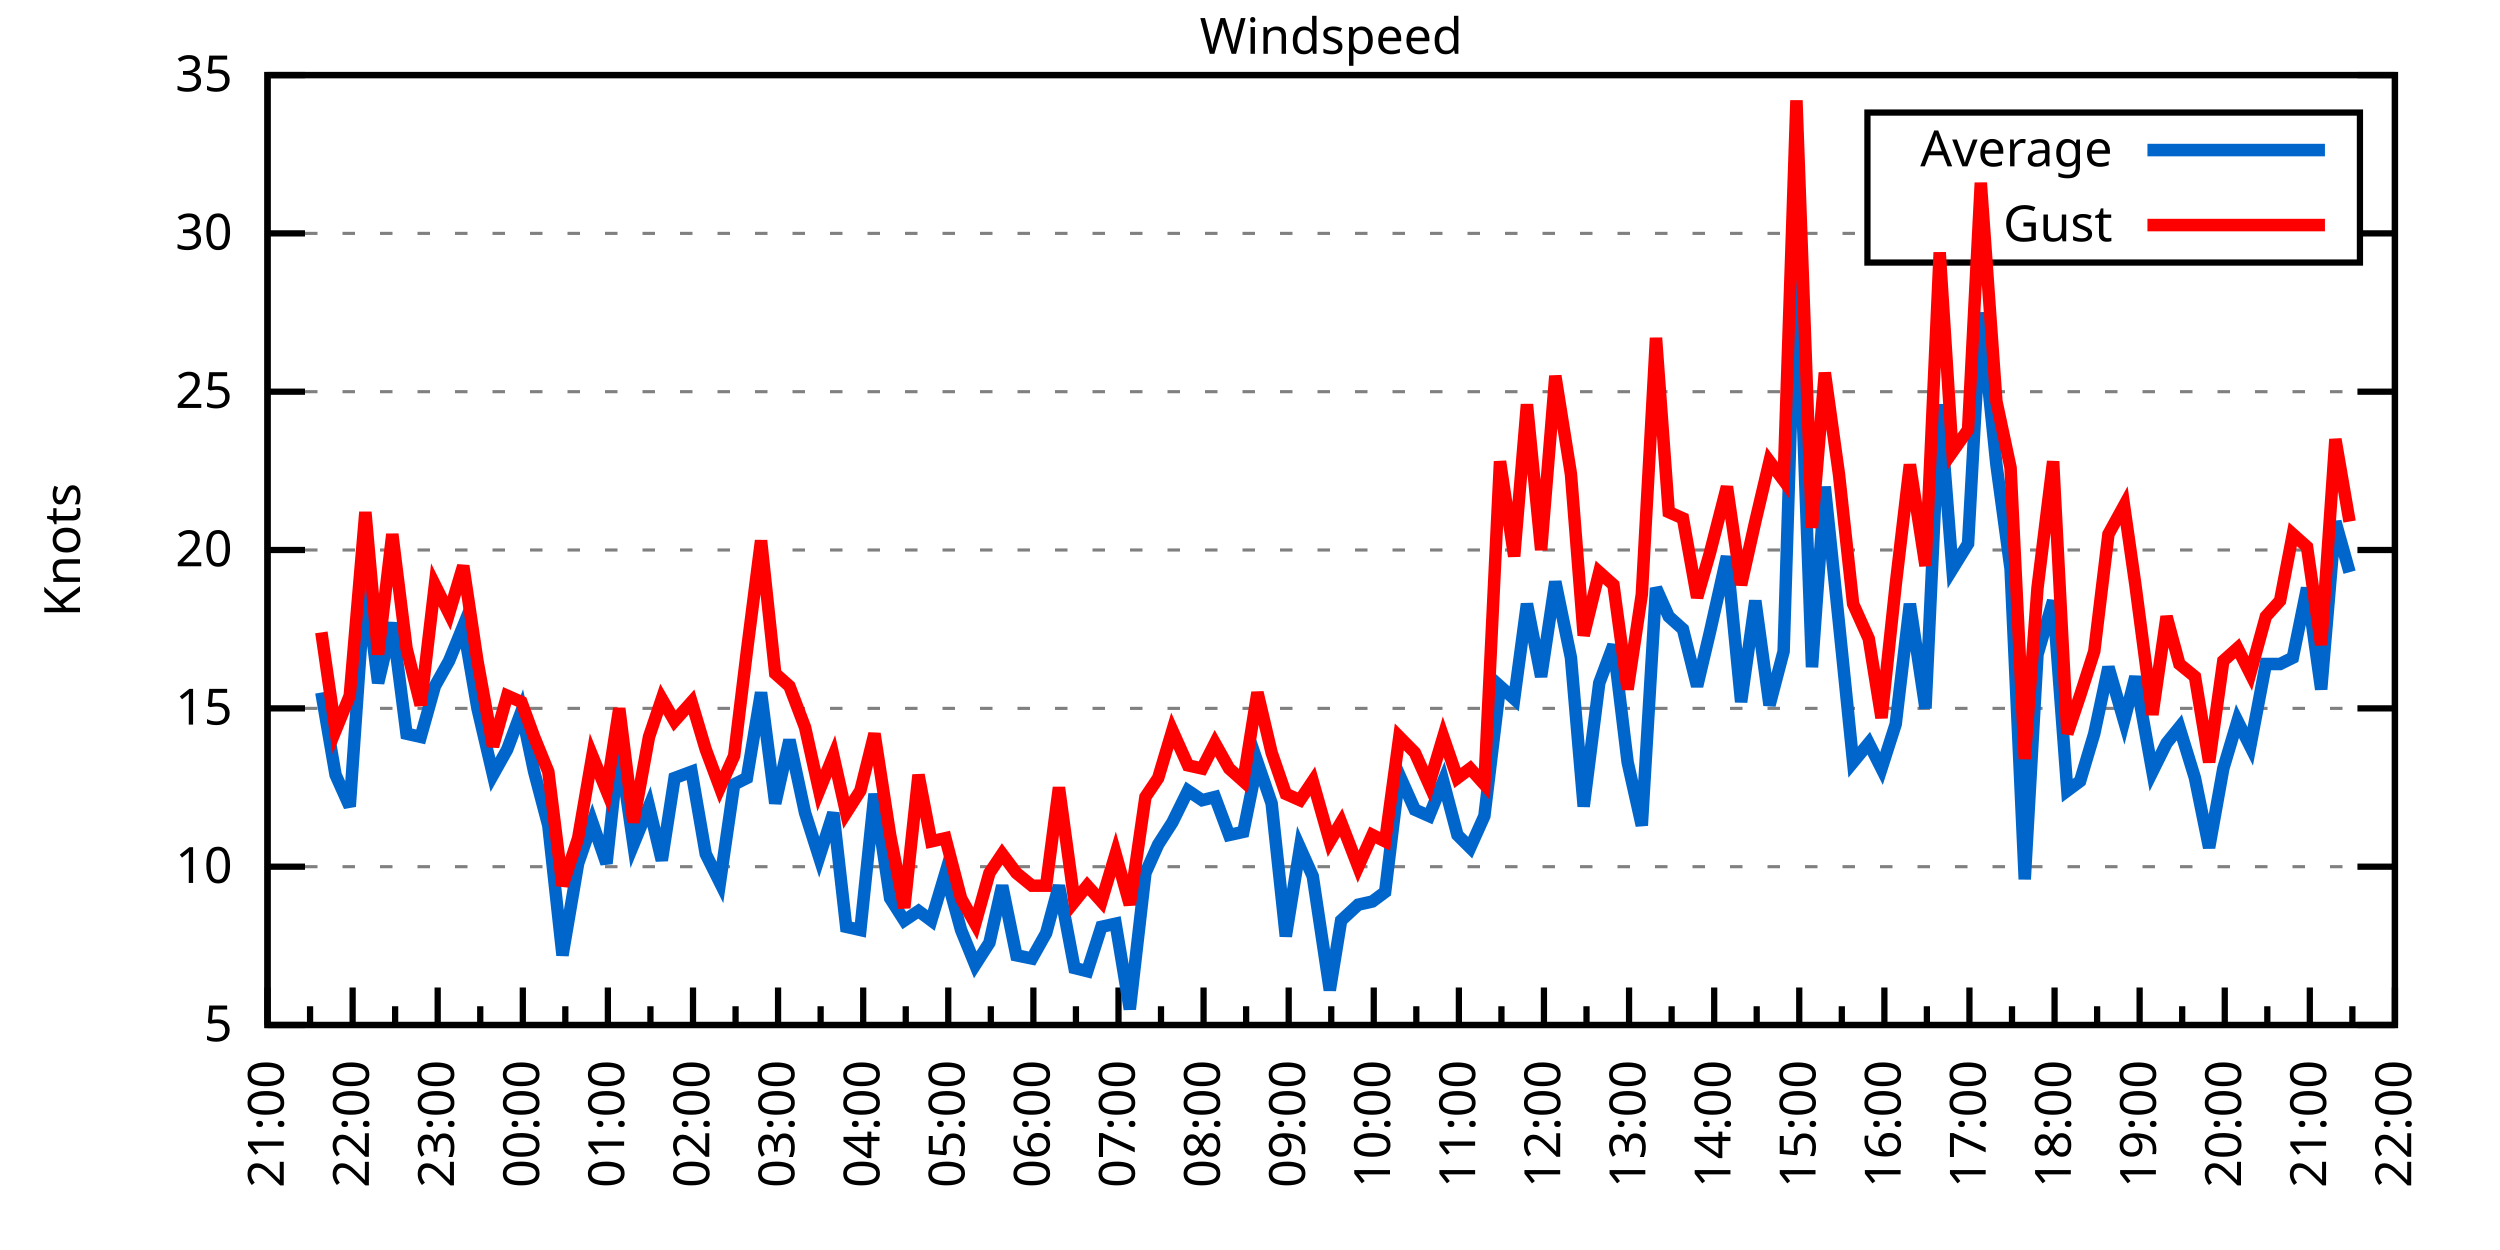
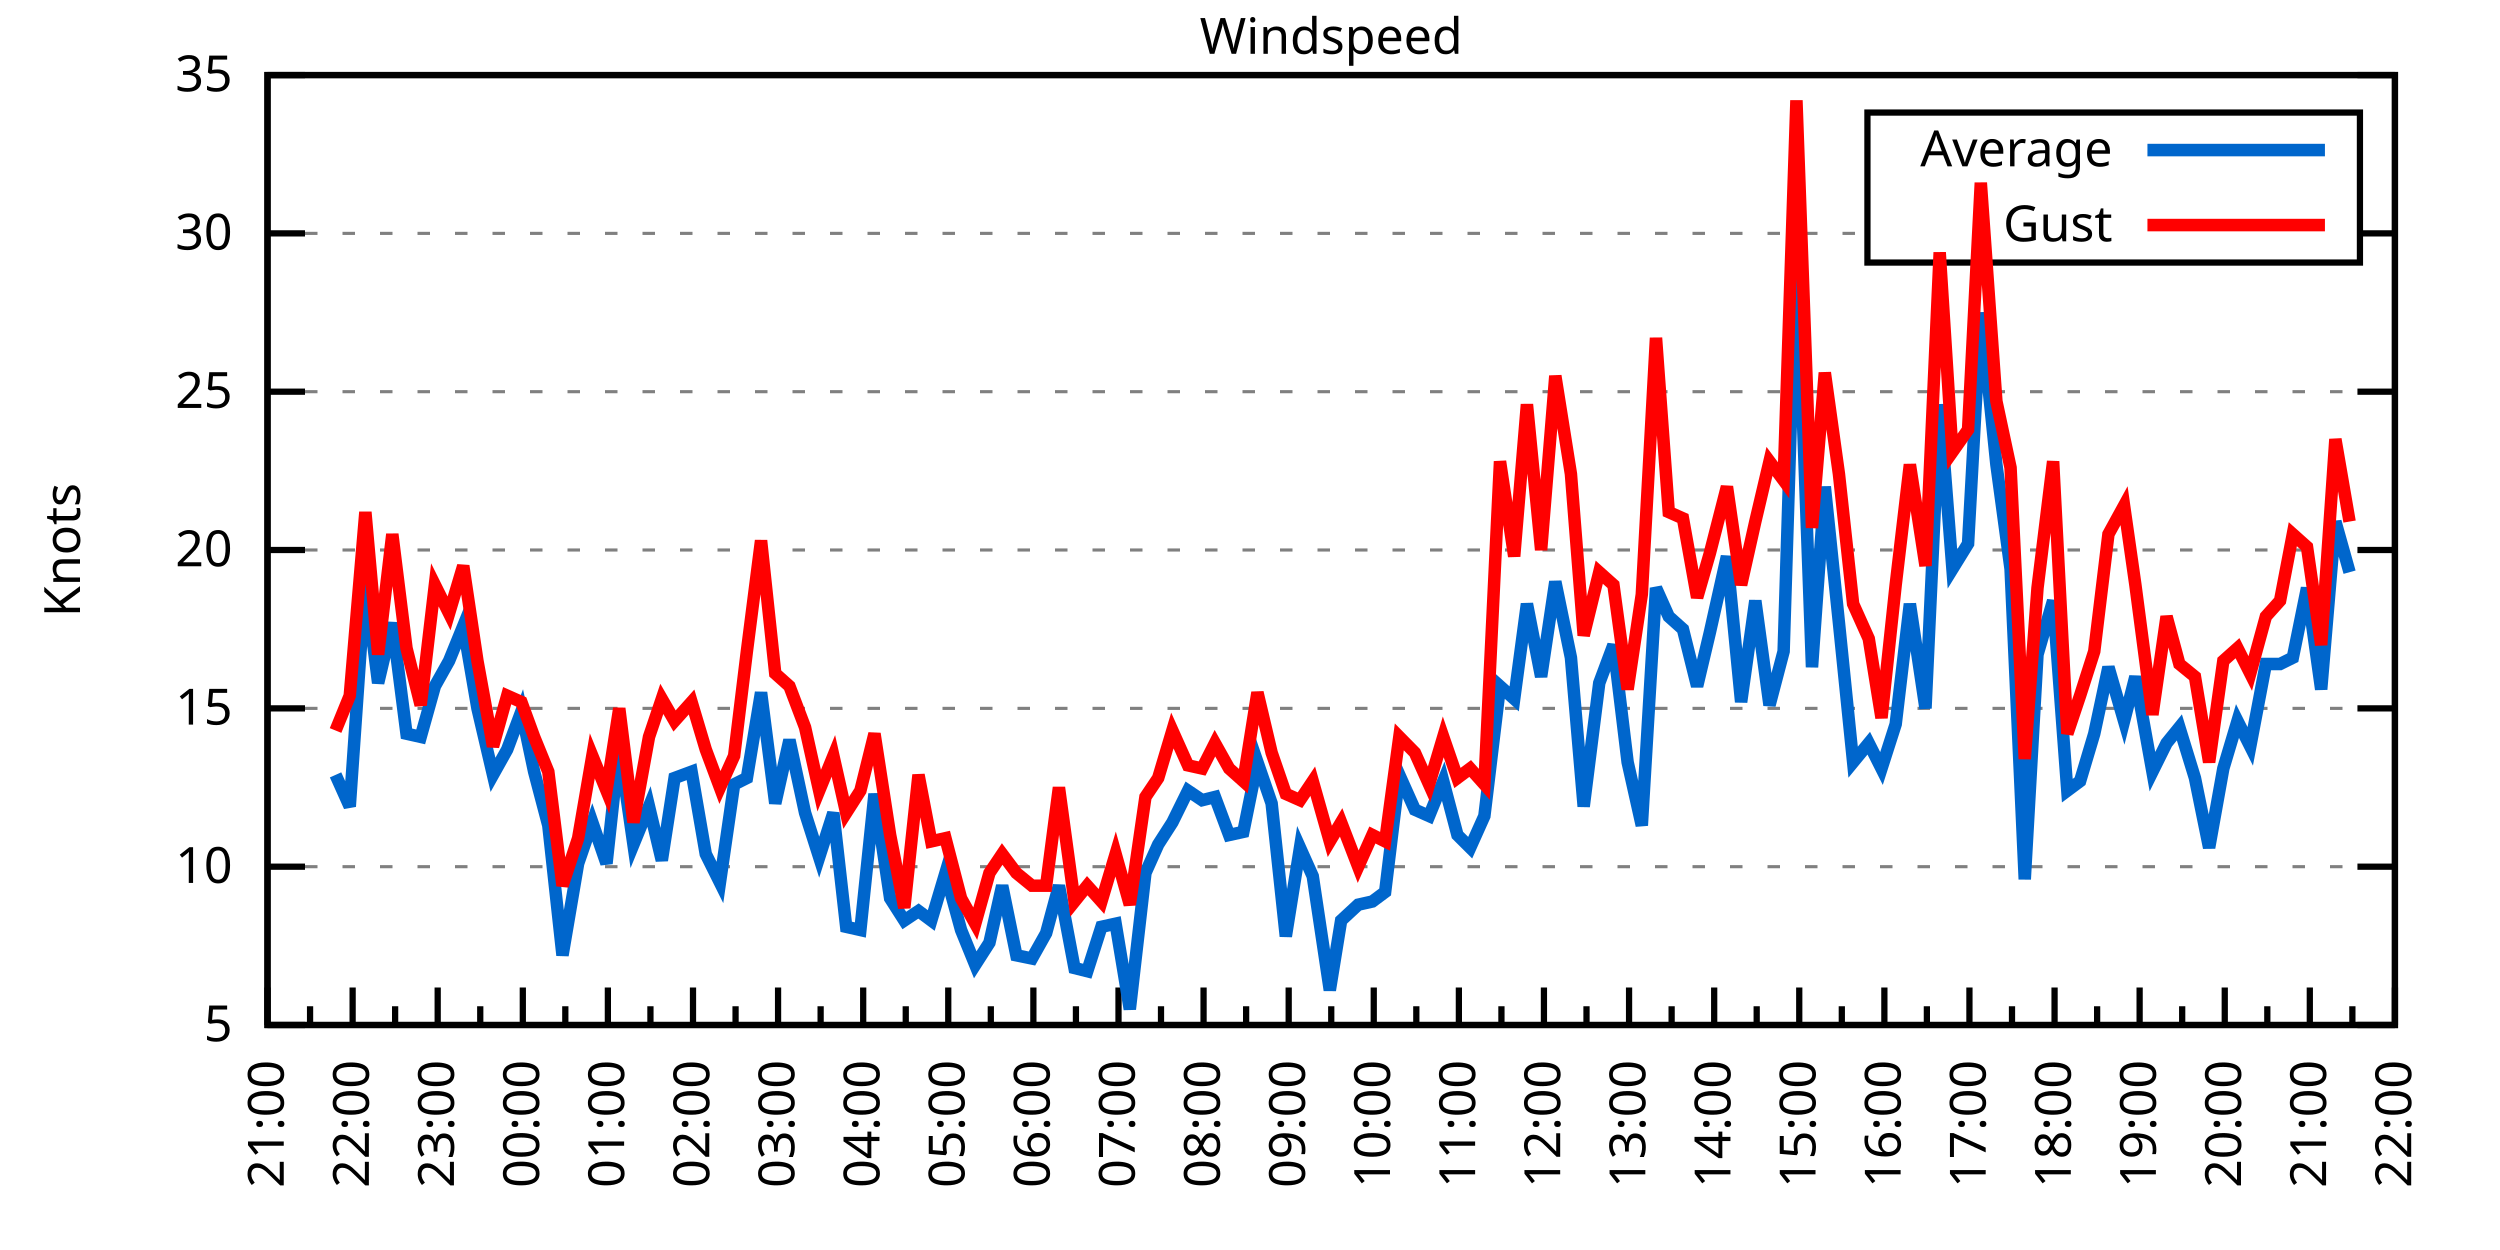
<svg xmlns="http://www.w3.org/2000/svg" xmlns:xlink="http://www.w3.org/1999/xlink" width="400" height="200" viewBox="0 0 400 200">
  <g id="gnuplot_canvas">
    <rect x="0" y="0" width="400" height="200" fill="none" />
    <defs>
      <circle id="gpDot" r="0.5" stroke-width="0.5" stroke="currentColor" />
      <path id="gpPt0" stroke-width="0.333" stroke="currentColor" d="M-1,0 h2 M0,-1 v2" />
      <path id="gpPt1" stroke-width="0.333" stroke="currentColor" d="M-1,-1 L1,1 M1,-1 L-1,1" />
      <path id="gpPt2" stroke-width="0.333" stroke="currentColor" d="M-1,0 L1,0 M0,-1 L0,1 M-1,-1 L1,1 M-1,1 L1,-1" />
      <rect id="gpPt3" stroke-width="0.333" stroke="currentColor" x="-1" y="-1" width="2" height="2" />
      <rect id="gpPt4" stroke-width="0.333" stroke="currentColor" fill="currentColor" x="-1" y="-1" width="2" height="2" />
      <circle id="gpPt5" stroke-width="0.333" stroke="currentColor" cx="0" cy="0" r="1" />
      <use xlink:href="#gpPt5" id="gpPt6" fill="currentColor" stroke="none" />
      <path id="gpPt7" stroke-width="0.333" stroke="currentColor" d="M0,-1.33 L-1.33,0.67 L1.33,0.67 z" />
      <use xlink:href="#gpPt7" id="gpPt8" fill="currentColor" stroke="none" />
      <use xlink:href="#gpPt7" id="gpPt9" stroke="currentColor" transform="rotate(180)" />
      <use xlink:href="#gpPt9" id="gpPt10" fill="currentColor" stroke="none" />
      <use xlink:href="#gpPt3" id="gpPt11" stroke="currentColor" transform="rotate(45)" />
      <use xlink:href="#gpPt11" id="gpPt12" fill="currentColor" stroke="none" />
      <path id="gpPt13" stroke-width="0.333" stroke="currentColor" d="M0,1.330 L1.265,0.411 L0.782,-1.067 L-0.782,-1.076 L-1.265,0.411 z" />
      <use xlink:href="#gpPt13" id="gpPt14" fill="currentColor" stroke="none" />
      <filter id="textbox" filterUnits="objectBoundingBox" x="0" y="0" height="1" width="1">
        <feFlood flood-color="white" flood-opacity="1" result="bgnd" />
        <feComposite in="SourceGraphic" in2="bgnd" operator="atop" />
      </filter>
      <filter id="greybox" filterUnits="objectBoundingBox" x="0" y="0" height="1" width="1">
        <feFlood flood-color="lightgrey" flood-opacity="1" result="grey" />
        <feComposite in="SourceGraphic" in2="grey" operator="atop" />
      </filter>
    </defs>
    <g fill="none" color="white" stroke="currentColor" stroke-width="1.00" stroke-linecap="butt" stroke-linejoin="miter">
</g>
    <g fill="none" color="black" stroke="currentColor" stroke-width="1.00" stroke-linecap="butt" stroke-linejoin="miter">
      <g stroke="none" shape-rendering="crispEdges">
        <polygon fill="rgb(255, 255, 255)" points="42.80,164.00 383.18,164.00 383.18,12.02 42.80,12.02 " />
      </g>
    </g>
    <g fill="none" color="black" stroke="currentColor" stroke-width="1.00" stroke-linecap="butt" stroke-linejoin="miter">
</g>
    <g fill="none" color="black" stroke="black" stroke-width="0.50" stroke-linecap="butt" stroke-linejoin="miter">
</g>
    <g fill="none" color="gray" stroke="currentColor" stroke-width="0.50" stroke-linecap="butt" stroke-linejoin="miter">
      <path stroke="gray" stroke-dasharray="2,4" class="gridline" d="M42.80,164.00 L383.19,164.00  " />
    </g>
    <g fill="none" color="gray" stroke="gray" stroke-width="1.00" stroke-linecap="butt" stroke-linejoin="miter">
</g>
    <g fill="none" color="black" stroke="currentColor" stroke-width="1.00" stroke-linecap="butt" stroke-linejoin="miter">
      <path stroke="black" d="M42.80,164.00 L48.80,164.00 M383.19,164.00 L377.19,164.00  " />
      <g transform="translate(37.20,166.60)" stroke="none" fill="black" font-family="Sans" font-size="8.00" text-anchor="end">
        <text>
          <tspan font-family="Sans"> 5</tspan>
        </text>
      </g>
    </g>
    <g fill="none" color="black" stroke="currentColor" stroke-width="1.00" stroke-linecap="butt" stroke-linejoin="miter">
</g>
    <g fill="none" color="black" stroke="black" stroke-width="0.50" stroke-linecap="butt" stroke-linejoin="miter">
</g>
    <g fill="none" color="gray" stroke="currentColor" stroke-width="0.50" stroke-linecap="butt" stroke-linejoin="miter">
      <path stroke="gray" stroke-dasharray="2,4" class="gridline" d="M42.80,138.67 L383.19,138.67  " />
    </g>
    <g fill="none" color="gray" stroke="gray" stroke-width="1.00" stroke-linecap="butt" stroke-linejoin="miter">
</g>
    <g fill="none" color="black" stroke="currentColor" stroke-width="1.00" stroke-linecap="butt" stroke-linejoin="miter">
      <path stroke="black" d="M42.80,138.67 L48.80,138.67 M383.19,138.67 L377.19,138.67  " />
      <g transform="translate(37.20,141.27)" stroke="none" fill="black" font-family="Sans" font-size="8.00" text-anchor="end">
        <text>
          <tspan font-family="Sans"> 10</tspan>
        </text>
      </g>
    </g>
    <g fill="none" color="black" stroke="currentColor" stroke-width="1.00" stroke-linecap="butt" stroke-linejoin="miter">
</g>
    <g fill="none" color="black" stroke="black" stroke-width="0.50" stroke-linecap="butt" stroke-linejoin="miter">
</g>
    <g fill="none" color="gray" stroke="currentColor" stroke-width="0.50" stroke-linecap="butt" stroke-linejoin="miter">
      <path stroke="gray" stroke-dasharray="2,4" class="gridline" d="M42.80,113.34 L383.19,113.34  " />
    </g>
    <g fill="none" color="gray" stroke="gray" stroke-width="1.00" stroke-linecap="butt" stroke-linejoin="miter">
</g>
    <g fill="none" color="black" stroke="currentColor" stroke-width="1.00" stroke-linecap="butt" stroke-linejoin="miter">
      <path stroke="black" d="M42.80,113.34 L48.80,113.34 M383.19,113.34 L377.19,113.34  " />
      <g transform="translate(37.20,115.94)" stroke="none" fill="black" font-family="Sans" font-size="8.00" text-anchor="end">
        <text>
          <tspan font-family="Sans"> 15</tspan>
        </text>
      </g>
    </g>
    <g fill="none" color="black" stroke="currentColor" stroke-width="1.00" stroke-linecap="butt" stroke-linejoin="miter">
</g>
    <g fill="none" color="black" stroke="black" stroke-width="0.50" stroke-linecap="butt" stroke-linejoin="miter">
</g>
    <g fill="none" color="gray" stroke="currentColor" stroke-width="0.50" stroke-linecap="butt" stroke-linejoin="miter">
      <path stroke="gray" stroke-dasharray="2,4" class="gridline" d="M42.80,88.00 L383.19,88.00  " />
    </g>
    <g fill="none" color="gray" stroke="gray" stroke-width="1.00" stroke-linecap="butt" stroke-linejoin="miter">
</g>
    <g fill="none" color="black" stroke="currentColor" stroke-width="1.00" stroke-linecap="butt" stroke-linejoin="miter">
      <path stroke="black" d="M42.80,88.00 L48.80,88.00 M383.19,88.00 L377.19,88.00  " />
      <g transform="translate(37.20,90.60)" stroke="none" fill="black" font-family="Sans" font-size="8.00" text-anchor="end">
        <text>
          <tspan font-family="Sans"> 20</tspan>
        </text>
      </g>
    </g>
    <g fill="none" color="black" stroke="currentColor" stroke-width="1.00" stroke-linecap="butt" stroke-linejoin="miter">
</g>
    <g fill="none" color="black" stroke="black" stroke-width="0.50" stroke-linecap="butt" stroke-linejoin="miter">
</g>
    <g fill="none" color="gray" stroke="currentColor" stroke-width="0.50" stroke-linecap="butt" stroke-linejoin="miter">
      <path stroke="gray" stroke-dasharray="2,4" class="gridline" d="M42.80,62.67 L383.19,62.67  " />
    </g>
    <g fill="none" color="gray" stroke="gray" stroke-width="1.00" stroke-linecap="butt" stroke-linejoin="miter">
</g>
    <g fill="none" color="black" stroke="currentColor" stroke-width="1.00" stroke-linecap="butt" stroke-linejoin="miter">
      <path stroke="black" d="M42.80,62.67 L48.80,62.67 M383.19,62.67 L377.19,62.67  " />
      <g transform="translate(37.20,65.27)" stroke="none" fill="black" font-family="Sans" font-size="8.00" text-anchor="end">
        <text>
          <tspan font-family="Sans"> 25</tspan>
        </text>
      </g>
    </g>
    <g fill="none" color="black" stroke="currentColor" stroke-width="1.00" stroke-linecap="butt" stroke-linejoin="miter">
</g>
    <g fill="none" color="black" stroke="black" stroke-width="0.50" stroke-linecap="butt" stroke-linejoin="miter">
</g>
    <g fill="none" color="gray" stroke="currentColor" stroke-width="0.50" stroke-linecap="butt" stroke-linejoin="miter">
      <path stroke="gray" stroke-dasharray="2,4" class="gridline" d="M42.80,37.34 L298.79,37.34 M377.59,37.34 L383.19,37.34  " />
    </g>
    <g fill="none" color="gray" stroke="gray" stroke-width="1.00" stroke-linecap="butt" stroke-linejoin="miter">
</g>
    <g fill="none" color="black" stroke="currentColor" stroke-width="1.00" stroke-linecap="butt" stroke-linejoin="miter">
      <path stroke="black" d="M42.80,37.34 L48.80,37.34 M383.19,37.34 L377.19,37.34  " />
      <g transform="translate(37.20,39.94)" stroke="none" fill="black" font-family="Sans" font-size="8.00" text-anchor="end">
        <text>
          <tspan font-family="Sans"> 30</tspan>
        </text>
      </g>
    </g>
    <g fill="none" color="black" stroke="currentColor" stroke-width="1.00" stroke-linecap="butt" stroke-linejoin="miter">
</g>
    <g fill="none" color="black" stroke="black" stroke-width="0.50" stroke-linecap="butt" stroke-linejoin="miter">
</g>
    <g fill="none" color="gray" stroke="currentColor" stroke-width="0.50" stroke-linecap="butt" stroke-linejoin="miter">
      <path stroke="gray" stroke-dasharray="2,4" class="gridline" d="M42.80,12.01 L383.19,12.01  " />
    </g>
    <g fill="none" color="gray" stroke="gray" stroke-width="1.00" stroke-linecap="butt" stroke-linejoin="miter">
</g>
    <g fill="none" color="black" stroke="currentColor" stroke-width="1.00" stroke-linecap="butt" stroke-linejoin="miter">
      <path stroke="black" d="M42.80,12.01 L48.80,12.01 M383.19,12.01 L377.19,12.01  " />
      <g transform="translate(37.20,14.61)" stroke="none" fill="black" font-family="Sans" font-size="8.00" text-anchor="end">
        <text>
          <tspan font-family="Sans"> 35</tspan>
        </text>
      </g>
    </g>
    <g fill="none" color="black" stroke="currentColor" stroke-width="1.00" stroke-linecap="butt" stroke-linejoin="miter">
      <path stroke="black" d="M42.80,164.00 L42.80,158.00  " />
      <g transform="translate(45.40,169.60) rotate(270)" stroke="none" fill="black" font-family="Sans" font-size="8.00" text-anchor="end">
        <text>
          <tspan font-family="Sans">21:00</tspan>
        </text>
      </g>
    </g>
    <g fill="none" color="black" stroke="currentColor" stroke-width="1.00" stroke-linecap="butt" stroke-linejoin="miter">
      <path stroke="black" d="M49.61,164.00 L49.61,161.00 M56.42,164.00 L56.42,158.00  " />
      <g transform="translate(59.02,169.60) rotate(270)" stroke="none" fill="black" font-family="Sans" font-size="8.00" text-anchor="end">
        <text>
          <tspan font-family="Sans">22:00</tspan>
        </text>
      </g>
    </g>
    <g fill="none" color="black" stroke="currentColor" stroke-width="1.00" stroke-linecap="butt" stroke-linejoin="miter">
      <path stroke="black" d="M63.22,164.00 L63.22,161.00 M70.03,164.00 L70.03,158.00  " />
      <g transform="translate(72.63,169.60) rotate(270)" stroke="none" fill="black" font-family="Sans" font-size="8.00" text-anchor="end">
        <text>
          <tspan font-family="Sans">23:00</tspan>
        </text>
      </g>
    </g>
    <g fill="none" color="black" stroke="currentColor" stroke-width="1.00" stroke-linecap="butt" stroke-linejoin="miter">
      <path stroke="black" d="M76.84,164.00 L76.84,161.00 M83.65,164.00 L83.65,158.00  " />
      <g transform="translate(86.25,169.60) rotate(270)" stroke="none" fill="black" font-family="Sans" font-size="8.00" text-anchor="end">
        <text>
          <tspan font-family="Sans">00:00</tspan>
        </text>
      </g>
    </g>
    <g fill="none" color="black" stroke="currentColor" stroke-width="1.00" stroke-linecap="butt" stroke-linejoin="miter">
      <path stroke="black" d="M90.45,164.00 L90.45,161.00 M97.26,164.00 L97.26,158.00  " />
      <g transform="translate(99.86,169.60) rotate(270)" stroke="none" fill="black" font-family="Sans" font-size="8.00" text-anchor="end">
        <text>
          <tspan font-family="Sans">01:00</tspan>
        </text>
      </g>
    </g>
    <g fill="none" color="black" stroke="currentColor" stroke-width="1.00" stroke-linecap="butt" stroke-linejoin="miter">
      <path stroke="black" d="M104.07,164.00 L104.07,161.00 M110.88,164.00 L110.88,158.00  " />
      <g transform="translate(113.48,169.60) rotate(270)" stroke="none" fill="black" font-family="Sans" font-size="8.00" text-anchor="end">
        <text>
          <tspan font-family="Sans">02:00</tspan>
        </text>
      </g>
    </g>
    <g fill="none" color="black" stroke="currentColor" stroke-width="1.00" stroke-linecap="butt" stroke-linejoin="miter">
      <path stroke="black" d="M117.69,164.00 L117.69,161.00 M124.49,164.00 L124.49,158.00  " />
      <g transform="translate(127.09,169.60) rotate(270)" stroke="none" fill="black" font-family="Sans" font-size="8.00" text-anchor="end">
        <text>
          <tspan font-family="Sans">03:00</tspan>
        </text>
      </g>
    </g>
    <g fill="none" color="black" stroke="currentColor" stroke-width="1.00" stroke-linecap="butt" stroke-linejoin="miter">
      <path stroke="black" d="M131.30,164.00 L131.30,161.00 M138.11,164.00 L138.11,158.00  " />
      <g transform="translate(140.71,169.60) rotate(270)" stroke="none" fill="black" font-family="Sans" font-size="8.00" text-anchor="end">
        <text>
          <tspan font-family="Sans">04:00</tspan>
        </text>
      </g>
    </g>
    <g fill="none" color="black" stroke="currentColor" stroke-width="1.00" stroke-linecap="butt" stroke-linejoin="miter">
      <path stroke="black" d="M144.92,164.00 L144.92,161.00 M151.72,164.00 L151.72,158.00  " />
      <g transform="translate(154.32,169.60) rotate(270)" stroke="none" fill="black" font-family="Sans" font-size="8.00" text-anchor="end">
        <text>
          <tspan font-family="Sans">05:00</tspan>
        </text>
      </g>
    </g>
    <g fill="none" color="black" stroke="currentColor" stroke-width="1.00" stroke-linecap="butt" stroke-linejoin="miter">
      <path stroke="black" d="M158.53,164.00 L158.53,161.00 M165.34,164.00 L165.34,158.00  " />
      <g transform="translate(167.94,169.60) rotate(270)" stroke="none" fill="black" font-family="Sans" font-size="8.00" text-anchor="end">
        <text>
          <tspan font-family="Sans">06:00</tspan>
        </text>
      </g>
    </g>
    <g fill="none" color="black" stroke="currentColor" stroke-width="1.00" stroke-linecap="butt" stroke-linejoin="miter">
      <path stroke="black" d="M172.15,164.00 L172.15,161.00 M178.96,164.00 L178.96,158.00  " />
      <g transform="translate(181.56,169.60) rotate(270)" stroke="none" fill="black" font-family="Sans" font-size="8.00" text-anchor="end">
        <text>
          <tspan font-family="Sans">07:00</tspan>
        </text>
      </g>
    </g>
    <g fill="none" color="black" stroke="currentColor" stroke-width="1.00" stroke-linecap="butt" stroke-linejoin="miter">
      <path stroke="black" d="M185.76,164.00 L185.76,161.00 M192.57,164.00 L192.57,158.00  " />
      <g transform="translate(195.17,169.60) rotate(270)" stroke="none" fill="black" font-family="Sans" font-size="8.00" text-anchor="end">
        <text>
          <tspan font-family="Sans">08:00</tspan>
        </text>
      </g>
    </g>
    <g fill="none" color="black" stroke="currentColor" stroke-width="1.00" stroke-linecap="butt" stroke-linejoin="miter">
      <path stroke="black" d="M199.38,164.00 L199.38,161.00 M206.19,164.00 L206.19,158.00  " />
      <g transform="translate(208.79,169.60) rotate(270)" stroke="none" fill="black" font-family="Sans" font-size="8.00" text-anchor="end">
        <text>
          <tspan font-family="Sans">09:00</tspan>
        </text>
      </g>
    </g>
    <g fill="none" color="black" stroke="currentColor" stroke-width="1.00" stroke-linecap="butt" stroke-linejoin="miter">
      <path stroke="black" d="M213.00,164.00 L213.00,161.00 M219.80,164.00 L219.80,158.00  " />
      <g transform="translate(222.40,169.60) rotate(270)" stroke="none" fill="black" font-family="Sans" font-size="8.00" text-anchor="end">
        <text>
          <tspan font-family="Sans">10:00</tspan>
        </text>
      </g>
    </g>
    <g fill="none" color="black" stroke="currentColor" stroke-width="1.00" stroke-linecap="butt" stroke-linejoin="miter">
      <path stroke="black" d="M226.61,164.00 L226.61,161.00 M233.42,164.00 L233.42,158.00  " />
      <g transform="translate(236.02,169.60) rotate(270)" stroke="none" fill="black" font-family="Sans" font-size="8.00" text-anchor="end">
        <text>
          <tspan font-family="Sans">11:00</tspan>
        </text>
      </g>
    </g>
    <g fill="none" color="black" stroke="currentColor" stroke-width="1.00" stroke-linecap="butt" stroke-linejoin="miter">
      <path stroke="black" d="M240.23,164.00 L240.23,161.00 M247.03,164.00 L247.03,158.00  " />
      <g transform="translate(249.63,169.60) rotate(270)" stroke="none" fill="black" font-family="Sans" font-size="8.00" text-anchor="end">
        <text>
          <tspan font-family="Sans">12:00</tspan>
        </text>
      </g>
    </g>
    <g fill="none" color="black" stroke="currentColor" stroke-width="1.00" stroke-linecap="butt" stroke-linejoin="miter">
      <path stroke="black" d="M253.84,164.00 L253.84,161.00 M260.65,164.00 L260.65,158.00  " />
      <g transform="translate(263.25,169.60) rotate(270)" stroke="none" fill="black" font-family="Sans" font-size="8.00" text-anchor="end">
        <text>
          <tspan font-family="Sans">13:00</tspan>
        </text>
      </g>
    </g>
    <g fill="none" color="black" stroke="currentColor" stroke-width="1.00" stroke-linecap="butt" stroke-linejoin="miter">
      <path stroke="black" d="M267.46,164.00 L267.46,161.00 M274.27,164.00 L274.27,158.00  " />
      <g transform="translate(276.87,169.60) rotate(270)" stroke="none" fill="black" font-family="Sans" font-size="8.00" text-anchor="end">
        <text>
          <tspan font-family="Sans">14:00</tspan>
        </text>
      </g>
    </g>
    <g fill="none" color="black" stroke="currentColor" stroke-width="1.00" stroke-linecap="butt" stroke-linejoin="miter">
      <path stroke="black" d="M281.07,164.00 L281.07,161.00 M287.88,164.00 L287.88,158.00  " />
      <g transform="translate(290.48,169.60) rotate(270)" stroke="none" fill="black" font-family="Sans" font-size="8.00" text-anchor="end">
        <text>
          <tspan font-family="Sans">15:00</tspan>
        </text>
      </g>
    </g>
    <g fill="none" color="black" stroke="currentColor" stroke-width="1.00" stroke-linecap="butt" stroke-linejoin="miter">
      <path stroke="black" d="M294.69,164.00 L294.69,161.00 M301.50,164.00 L301.50,158.00  " />
      <g transform="translate(304.10,169.60) rotate(270)" stroke="none" fill="black" font-family="Sans" font-size="8.00" text-anchor="end">
        <text>
          <tspan font-family="Sans">16:00</tspan>
        </text>
      </g>
    </g>
    <g fill="none" color="black" stroke="currentColor" stroke-width="1.00" stroke-linecap="butt" stroke-linejoin="miter">
      <path stroke="black" d="M308.30,164.00 L308.30,161.00 M315.11,164.00 L315.11,158.00  " />
      <g transform="translate(317.71,169.60) rotate(270)" stroke="none" fill="black" font-family="Sans" font-size="8.00" text-anchor="end">
        <text>
          <tspan font-family="Sans">17:00</tspan>
        </text>
      </g>
    </g>
    <g fill="none" color="black" stroke="currentColor" stroke-width="1.00" stroke-linecap="butt" stroke-linejoin="miter">
      <path stroke="black" d="M321.92,164.00 L321.92,161.00 M328.73,164.00 L328.73,158.00  " />
      <g transform="translate(331.33,169.60) rotate(270)" stroke="none" fill="black" font-family="Sans" font-size="8.00" text-anchor="end">
        <text>
          <tspan font-family="Sans">18:00</tspan>
        </text>
      </g>
    </g>
    <g fill="none" color="black" stroke="currentColor" stroke-width="1.00" stroke-linecap="butt" stroke-linejoin="miter">
      <path stroke="black" d="M335.54,164.00 L335.54,161.00 M342.34,164.00 L342.34,158.00  " />
      <g transform="translate(344.94,169.60) rotate(270)" stroke="none" fill="black" font-family="Sans" font-size="8.00" text-anchor="end">
        <text>
          <tspan font-family="Sans">19:00</tspan>
        </text>
      </g>
    </g>
    <g fill="none" color="black" stroke="currentColor" stroke-width="1.00" stroke-linecap="butt" stroke-linejoin="miter">
      <path stroke="black" d="M349.15,164.00 L349.15,161.00 M355.96,164.00 L355.96,158.00  " />
      <g transform="translate(358.56,169.60) rotate(270)" stroke="none" fill="black" font-family="Sans" font-size="8.00" text-anchor="end">
        <text>
          <tspan font-family="Sans">20:00</tspan>
        </text>
      </g>
    </g>
    <g fill="none" color="black" stroke="currentColor" stroke-width="1.00" stroke-linecap="butt" stroke-linejoin="miter">
      <path stroke="black" d="M362.77,164.00 L362.77,161.00 M369.57,164.00 L369.57,158.00  " />
      <g transform="translate(372.17,169.60) rotate(270)" stroke="none" fill="black" font-family="Sans" font-size="8.00" text-anchor="end">
        <text>
          <tspan font-family="Sans">21:00</tspan>
        </text>
      </g>
    </g>
    <g fill="none" color="black" stroke="currentColor" stroke-width="1.00" stroke-linecap="butt" stroke-linejoin="miter">
      <path stroke="black" d="M376.38,164.00 L376.38,161.00 M383.19,164.00 L383.19,158.00  " />
      <g transform="translate(385.79,169.60) rotate(270)" stroke="none" fill="black" font-family="Sans" font-size="8.00" text-anchor="end">
        <text>
          <tspan font-family="Sans">22:00</tspan>
        </text>
      </g>
    </g>
    <g fill="none" color="black" stroke="currentColor" stroke-width="1.00" stroke-linecap="butt" stroke-linejoin="miter">
</g>
    <g fill="none" color="black" stroke="currentColor" stroke-width="1.00" stroke-linecap="butt" stroke-linejoin="miter">
      <path stroke="black" d="M42.80,12.01 L42.80,164.00 L383.19,164.00 L383.19,12.01 L42.80,12.01 Z  " />
    </g>
    <g fill="none" color="black" stroke="currentColor" stroke-width="1.00" stroke-linecap="butt" stroke-linejoin="miter">
      <g transform="translate(12.80,88.01) rotate(270)" stroke="none" fill="black" font-family="Sans" font-size="8.00" text-anchor="middle">
        <text>
          <tspan font-family="Sans">Knots</tspan>
        </text>
      </g>
    </g>
    <g fill="none" color="black" stroke="currentColor" stroke-width="1.00" stroke-linecap="butt" stroke-linejoin="miter">
</g>
    <g fill="none" color="black" stroke="currentColor" stroke-width="1.00" stroke-linecap="butt" stroke-linejoin="miter">
      <path stroke="black" d="M298.79,42.01 L298.79,18.01 L377.59,18.01 L377.59,42.01 L298.79,42.01 Z  " />
    </g>
    <g id="Windspeed_plot_1">
      <g fill="none" color="white" stroke="black" stroke-width="2.00" stroke-linecap="butt" stroke-linejoin="miter">
</g>
      <g fill="none" color="black" stroke="currentColor" stroke-width="2.00" stroke-linecap="butt" stroke-linejoin="miter">
        <g transform="translate(337.99,26.61)" stroke="none" fill="black" font-family="Sans" font-size="8.00" text-anchor="end">
          <text>
            <tspan font-family="Sans">Average</tspan>
          </text>
        </g>
      </g>
      <g fill="none" color="black" stroke="currentColor" stroke-width="2.00" stroke-linecap="butt" stroke-linejoin="miter">
-         <path stroke="rgb(  0, 102, 204)" d="M343.59,24.01 L371.99,24.01 M51.42,110.80 L53.69,123.98 L55.96,129.04 L58.46,93.07 L60.50,109.28 L62.77,99.66   L65.04,117.39 L67.31,117.90 L69.58,109.79 L71.85,105.74 L74.12,100.16 L76.39,113.34 L78.88,123.98 L81.15,119.92   L83.42,113.84 L85.46,123.47 L87.73,132.08 L90.00,152.85 L92.50,138.16 L94.77,131.58 L97.04,138.16 L99.08,119.42   L101.35,135.12 L103.84,129.04 L105.89,137.66 L107.93,124.48 L110.65,123.47 L112.92,136.64 L115.19,141.20 L117.46,125.50   L119.50,124.48 L121.77,110.80 L124.04,128.54 L126.31,118.40 L128.81,130.06 L131.07,137.15 L133.34,130.06 L135.39,148.29   L137.66,148.80 L139.92,127.02 L142.42,143.73 L144.69,147.28 L146.96,145.76 L149.00,147.28 L151.27,139.68 L153.77,148.80   L156.04,154.37 L158.31,150.83 L160.35,141.71 L162.62,152.85 L165.11,153.36 L167.38,149.31 L169.43,141.71 L171.92,154.88   L173.96,155.39 L176.23,148.29 L178.50,147.79 L180.77,161.47 L183.27,139.68 L185.31,135.12 L187.58,131.58 L190.08,126.51   L192.34,128.03 L194.39,127.52 L196.66,133.60 L198.93,133.10 L201.19,121.95 L203.46,128.54 L205.73,149.81 L208.00,135.63   L210.04,140.19 L212.77,158.43 L214.58,147.28 L217.31,144.75 L219.58,144.24 L221.62,142.72 L223.89,123.98 L226.38,129.55   L228.65,130.56 L230.92,124.99 L233.19,133.60 L235.23,135.63 L237.50,130.56 L240.00,109.79 L242.27,111.82 L244.31,96.62   L246.58,108.27 L248.85,93.07 L251.35,105.23 L253.39,129.04 L255.88,109.28 L258.15,103.20 L260.42,121.95 L262.69,132.08   L264.96,94.08 L267.00,98.64 L269.27,100.67 L271.54,109.79 L273.58,101.18 L276.31,89.02 L278.58,112.32 L280.85,96.11   L283.12,112.83 L285.38,104.22 L287.43,38.86 L289.92,106.75 L291.97,77.87 L294.23,99.66 L296.50,121.95 L299.00,118.91   L301.04,122.96 L303.31,115.87 L305.58,96.62 L308.08,113.34 L310.35,64.70 L312.39,91.04 L314.89,86.99 L316.93,50.01   L319.42,74.33 L321.69,91.04 L323.96,140.69 L326.00,104.72 L328.50,96.11 L330.77,126.51 L332.81,124.99 L335.08,117.39   L337.35,106.75 L339.85,115.36 L341.66,108.27 L344.39,123.47 L346.65,118.91 L348.70,116.38 L351.19,124.48 L353.46,135.63   L355.73,122.96 L358.00,115.36 L360.04,119.42 L362.54,106.24 L364.81,106.24 L366.85,105.23 L369.12,94.08 L371.39,110.30   L373.66,83.45 L375.93,91.55  " />
+         <path stroke="rgb(  0, 102, 204)" d="M343.59,24.01 L371.99,24.01 M53.69,123.98 L55.96,129.04 L58.46,93.07 L60.50,109.28 L62.77,99.66 L65.04,117.39   L67.31,117.90 L69.58,109.79 L71.85,105.74 L74.12,100.16 L76.39,113.34 L78.88,123.98 L81.15,119.92 L83.42,113.84   L85.46,123.47 L87.73,132.08 L90.00,152.85 L92.50,138.16 L94.77,131.58 L97.04,138.16 L99.08,119.42 L101.35,135.12   L103.84,129.04 L105.89,137.66 L107.93,124.48 L110.65,123.47 L112.92,136.64 L115.19,141.20 L117.46,125.50 L119.50,124.48   L121.77,110.80 L124.04,128.54 L126.31,118.40 L128.81,130.06 L131.07,137.15 L133.34,130.06 L135.39,148.29 L137.66,148.80   L139.92,127.02 L142.42,143.73 L144.69,147.28 L146.96,145.76 L149.00,147.28 L151.27,139.68 L153.77,148.80 L156.04,154.37   L158.31,150.83 L160.35,141.71 L162.62,152.85 L165.11,153.36 L167.38,149.31 L169.43,141.71 L171.92,154.88 L173.96,155.39   L176.23,148.29 L178.50,147.79 L180.77,161.47 L183.27,139.68 L185.31,135.12 L187.58,131.58 L190.08,126.51 L192.34,128.03   L194.39,127.52 L196.66,133.60 L198.93,133.10 L201.19,121.95 L203.46,128.54 L205.73,149.81 L208.00,135.63 L210.04,140.19   L212.77,158.43 L214.58,147.28 L217.31,144.75 L219.58,144.24 L221.62,142.72 L223.89,123.98 L226.38,129.55 L228.65,130.56   L230.92,124.99 L233.19,133.60 L235.23,135.63 L237.50,130.56 L240.00,109.79 L242.27,111.82 L244.31,96.62 L246.58,108.27   L248.85,93.07 L251.35,105.23 L253.39,129.04 L255.88,109.28 L258.15,103.20 L260.42,121.95 L262.69,132.08 L264.96,94.08   L267.00,98.64 L269.27,100.67 L271.54,109.79 L273.58,101.18 L276.31,89.02 L278.58,112.32 L280.85,96.11 L283.12,112.83   L285.38,104.22 L287.43,38.86 L289.92,106.75 L291.97,77.87 L294.23,99.66 L296.50,121.95 L299.00,118.91 L301.04,122.96   L303.31,115.87 L305.58,96.62 L308.08,113.34 L310.35,64.70 L312.39,91.04 L314.89,86.99 L316.93,50.01 L319.42,74.33   L321.69,91.04 L323.96,140.69 L326.00,104.72 L328.50,96.11 L330.77,126.51 L332.81,124.99 L335.08,117.39 L337.35,106.75   L339.85,115.36 L341.66,108.27 L344.39,123.47 L346.65,118.91 L348.70,116.38 L351.19,124.48 L353.46,135.63 L355.73,122.96   L358.00,115.36 L360.04,119.42 L362.54,106.24 L364.81,106.24 L366.85,105.23 L369.12,94.08 L371.39,110.30 L373.66,83.45   L375.93,91.55  " />
      </g>
    </g>
    <g id="Windspeed_plot_2">
      <g fill="none" color="black" stroke="currentColor" stroke-width="2.00" stroke-linecap="butt" stroke-linejoin="miter">
        <g transform="translate(337.99,38.61)" stroke="none" fill="black" font-family="Sans" font-size="8.00" text-anchor="end">
          <text>
            <tspan font-family="Sans">Gust</tspan>
          </text>
        </g>
      </g>
      <g fill="none" color="black" stroke="currentColor" stroke-width="2.00" stroke-linecap="butt" stroke-linejoin="miter">
-         <path stroke="rgb(255,   0,   0)" d="M343.59,36.01 L371.99,36.01 M51.42,101.18 L53.69,116.88 L55.96,111.31 L58.46,81.93 L60.50,104.72 L62.77,85.47   L65.04,103.71 L67.31,112.83 L69.58,93.58 L71.85,98.14 L74.12,90.54 L76.39,105.74 L78.88,119.42 L81.15,111.31   L83.42,112.32 L85.46,117.90 L87.73,123.47 L90.00,141.71 L92.50,134.11 L94.77,120.94 L97.04,126.51 L99.08,113.34   L101.35,131.58 L103.84,117.90 L105.89,111.82 L107.93,115.36 L110.65,112.32 L112.92,119.92 L115.19,126.00 L117.46,120.94   L119.50,104.22 L121.77,86.49 L124.04,107.76 L126.31,109.79 L128.81,116.38 L131.07,126.51 L133.34,120.94 L135.39,130.06   L137.66,126.51 L139.92,117.39 L142.42,133.60 L144.69,145.25 L146.96,123.98 L149.00,134.62 L151.27,134.11 L153.77,143.73   L156.04,147.79 L158.31,139.68 L160.35,136.64 L162.62,139.68 L165.11,141.71 L167.38,141.71 L169.43,126.00 L171.92,144.24   L173.96,141.71 L176.23,144.24 L178.50,136.64 L180.77,144.75 L183.27,127.52 L185.31,124.48 L187.58,116.88 L190.08,122.46   L192.34,122.96 L194.39,118.91 L196.66,122.96 L198.93,124.99 L201.19,110.80 L203.46,120.43 L205.73,127.02 L208.00,128.03   L210.04,124.99 L212.77,134.62 L214.58,131.58 L217.31,138.67 L219.58,133.60 L221.62,134.62 L223.89,117.90 L226.38,120.43   L228.65,125.50 L230.92,117.90 L233.19,124.48 L235.23,122.96 L237.50,125.50 L240.00,73.82 L242.27,89.02 L244.31,64.70   L246.58,88.00 L248.85,60.14 L251.35,75.85 L253.39,101.68 L255.88,91.55 L258.15,93.58 L260.42,110.30 L262.69,95.10   L264.96,54.06 L267.00,81.93 L269.27,82.94 L271.54,95.60 L273.58,88.51 L276.31,77.87 L278.58,93.58 L280.85,83.45   L283.12,73.82 L285.38,76.86 L287.43,16.06 L289.92,84.46 L291.97,59.63 L294.23,75.85 L296.50,96.62 L299.00,102.19   L301.04,114.86 L303.31,93.58 L305.58,74.33 L308.08,90.54 L310.35,40.38 L312.39,72.30 L314.89,68.75 L316.93,29.24   L319.42,64.19 L321.69,74.83 L323.96,121.44 L326.00,94.08 L328.50,73.82 L330.77,117.39 L332.81,111.31 L335.08,104.22   L337.35,85.47 L339.85,80.91 L341.66,93.58 L344.39,114.35 L346.65,98.64 L348.70,106.24 L351.19,108.27 L353.46,121.95   L355.73,105.74 L358.00,103.71 L360.04,107.76 L362.54,98.64 L364.81,96.11 L366.85,85.47 L369.12,87.50 L371.39,103.20   L373.66,70.27 L375.93,83.45  " />
+         <path stroke="rgb(255,   0,   0)" d="M343.59,36.01 L371.99,36.01 M53.69,116.88 L55.96,111.31 L58.46,81.93 L60.50,104.72 L62.77,85.47 L65.04,103.71   L67.31,112.83 L69.58,93.58 L71.85,98.14 L74.12,90.54 L76.39,105.74 L78.88,119.42 L81.15,111.31 L83.42,112.32   L85.46,117.90 L87.73,123.47 L90.00,141.71 L92.50,134.11 L94.77,120.94 L97.04,126.51 L99.08,113.34 L101.35,131.58   L103.84,117.90 L105.89,111.82 L107.93,115.36 L110.65,112.32 L112.92,119.92 L115.19,126.00 L117.46,120.94 L119.50,104.22   L121.77,86.49 L124.04,107.76 L126.31,109.79 L128.81,116.38 L131.07,126.51 L133.34,120.94 L135.39,130.06 L137.66,126.51   L139.92,117.39 L142.42,133.60 L144.69,145.25 L146.96,123.98 L149.00,134.62 L151.27,134.11 L153.77,143.73 L156.04,147.79   L158.31,139.68 L160.35,136.64 L162.62,139.68 L165.11,141.71 L167.38,141.71 L169.43,126.00 L171.92,144.24 L173.96,141.71   L176.23,144.24 L178.50,136.64 L180.77,144.75 L183.27,127.52 L185.31,124.48 L187.58,116.88 L190.08,122.46 L192.34,122.96   L194.39,118.91 L196.66,122.96 L198.93,124.99 L201.19,110.80 L203.46,120.43 L205.73,127.02 L208.00,128.03 L210.04,124.99   L212.77,134.62 L214.58,131.58 L217.31,138.67 L219.58,133.60 L221.62,134.62 L223.89,117.90 L226.38,120.43 L228.65,125.50   L230.92,117.90 L233.19,124.48 L235.23,122.96 L237.50,125.50 L240.00,73.82 L242.27,89.02 L244.31,64.70 L246.58,88.00   L248.85,60.14 L251.35,75.85 L253.39,101.68 L255.88,91.55 L258.15,93.58 L260.42,110.30 L262.69,95.10 L264.96,54.06   L267.00,81.93 L269.27,82.94 L271.54,95.60 L273.58,88.51 L276.31,77.87 L278.58,93.58 L280.85,83.45 L283.12,73.82   L285.38,76.86 L287.43,16.06 L289.92,84.46 L291.97,59.63 L294.23,75.85 L296.50,96.62 L299.00,102.19 L301.04,114.86   L303.31,93.58 L305.58,74.33 L308.08,90.54 L310.35,40.38 L312.39,72.30 L314.89,68.75 L316.93,29.24 L319.42,64.19   L321.69,74.83 L323.96,121.44 L326.00,94.08 L328.50,73.82 L330.77,117.39 L332.81,111.31 L335.08,104.22 L337.35,85.47   L339.85,80.91 L341.66,93.58 L344.39,114.35 L346.65,98.64 L348.70,106.24 L351.19,108.27 L353.46,121.95 L355.73,105.74   L358.00,103.71 L360.04,107.76 L362.54,98.64 L364.81,96.11 L366.85,85.47 L369.12,87.50 L371.39,103.20 L373.66,70.27   L375.93,83.45  " />
      </g>
    </g>
    <g fill="none" color="black" stroke="currentColor" stroke-width="2.00" stroke-linecap="butt" stroke-linejoin="miter">
</g>
    <g fill="none" color="black" stroke="black" stroke-width="1.00" stroke-linecap="butt" stroke-linejoin="miter">
</g>
    <g fill="none" color="black" stroke="currentColor" stroke-width="1.00" stroke-linecap="butt" stroke-linejoin="miter">
      <path stroke="black" d="M42.80,12.01 L42.80,164.00 L383.19,164.00 L383.19,12.01 L42.80,12.01 Z  " />
    </g>
    <g fill="none" color="black" stroke="currentColor" stroke-width="1.00" stroke-linecap="butt" stroke-linejoin="miter">
      <g transform="translate(212.99,8.61)" stroke="none" fill="black" font-family="Sans" font-size="8.00" text-anchor="middle">
        <text>
          <tspan font-family="Sans">Windspeed</tspan>
        </text>
      </g>
    </g>
    <g fill="none" color="black" stroke="currentColor" stroke-width="1.00" stroke-linecap="butt" stroke-linejoin="miter">
</g>
  </g>
</svg>
